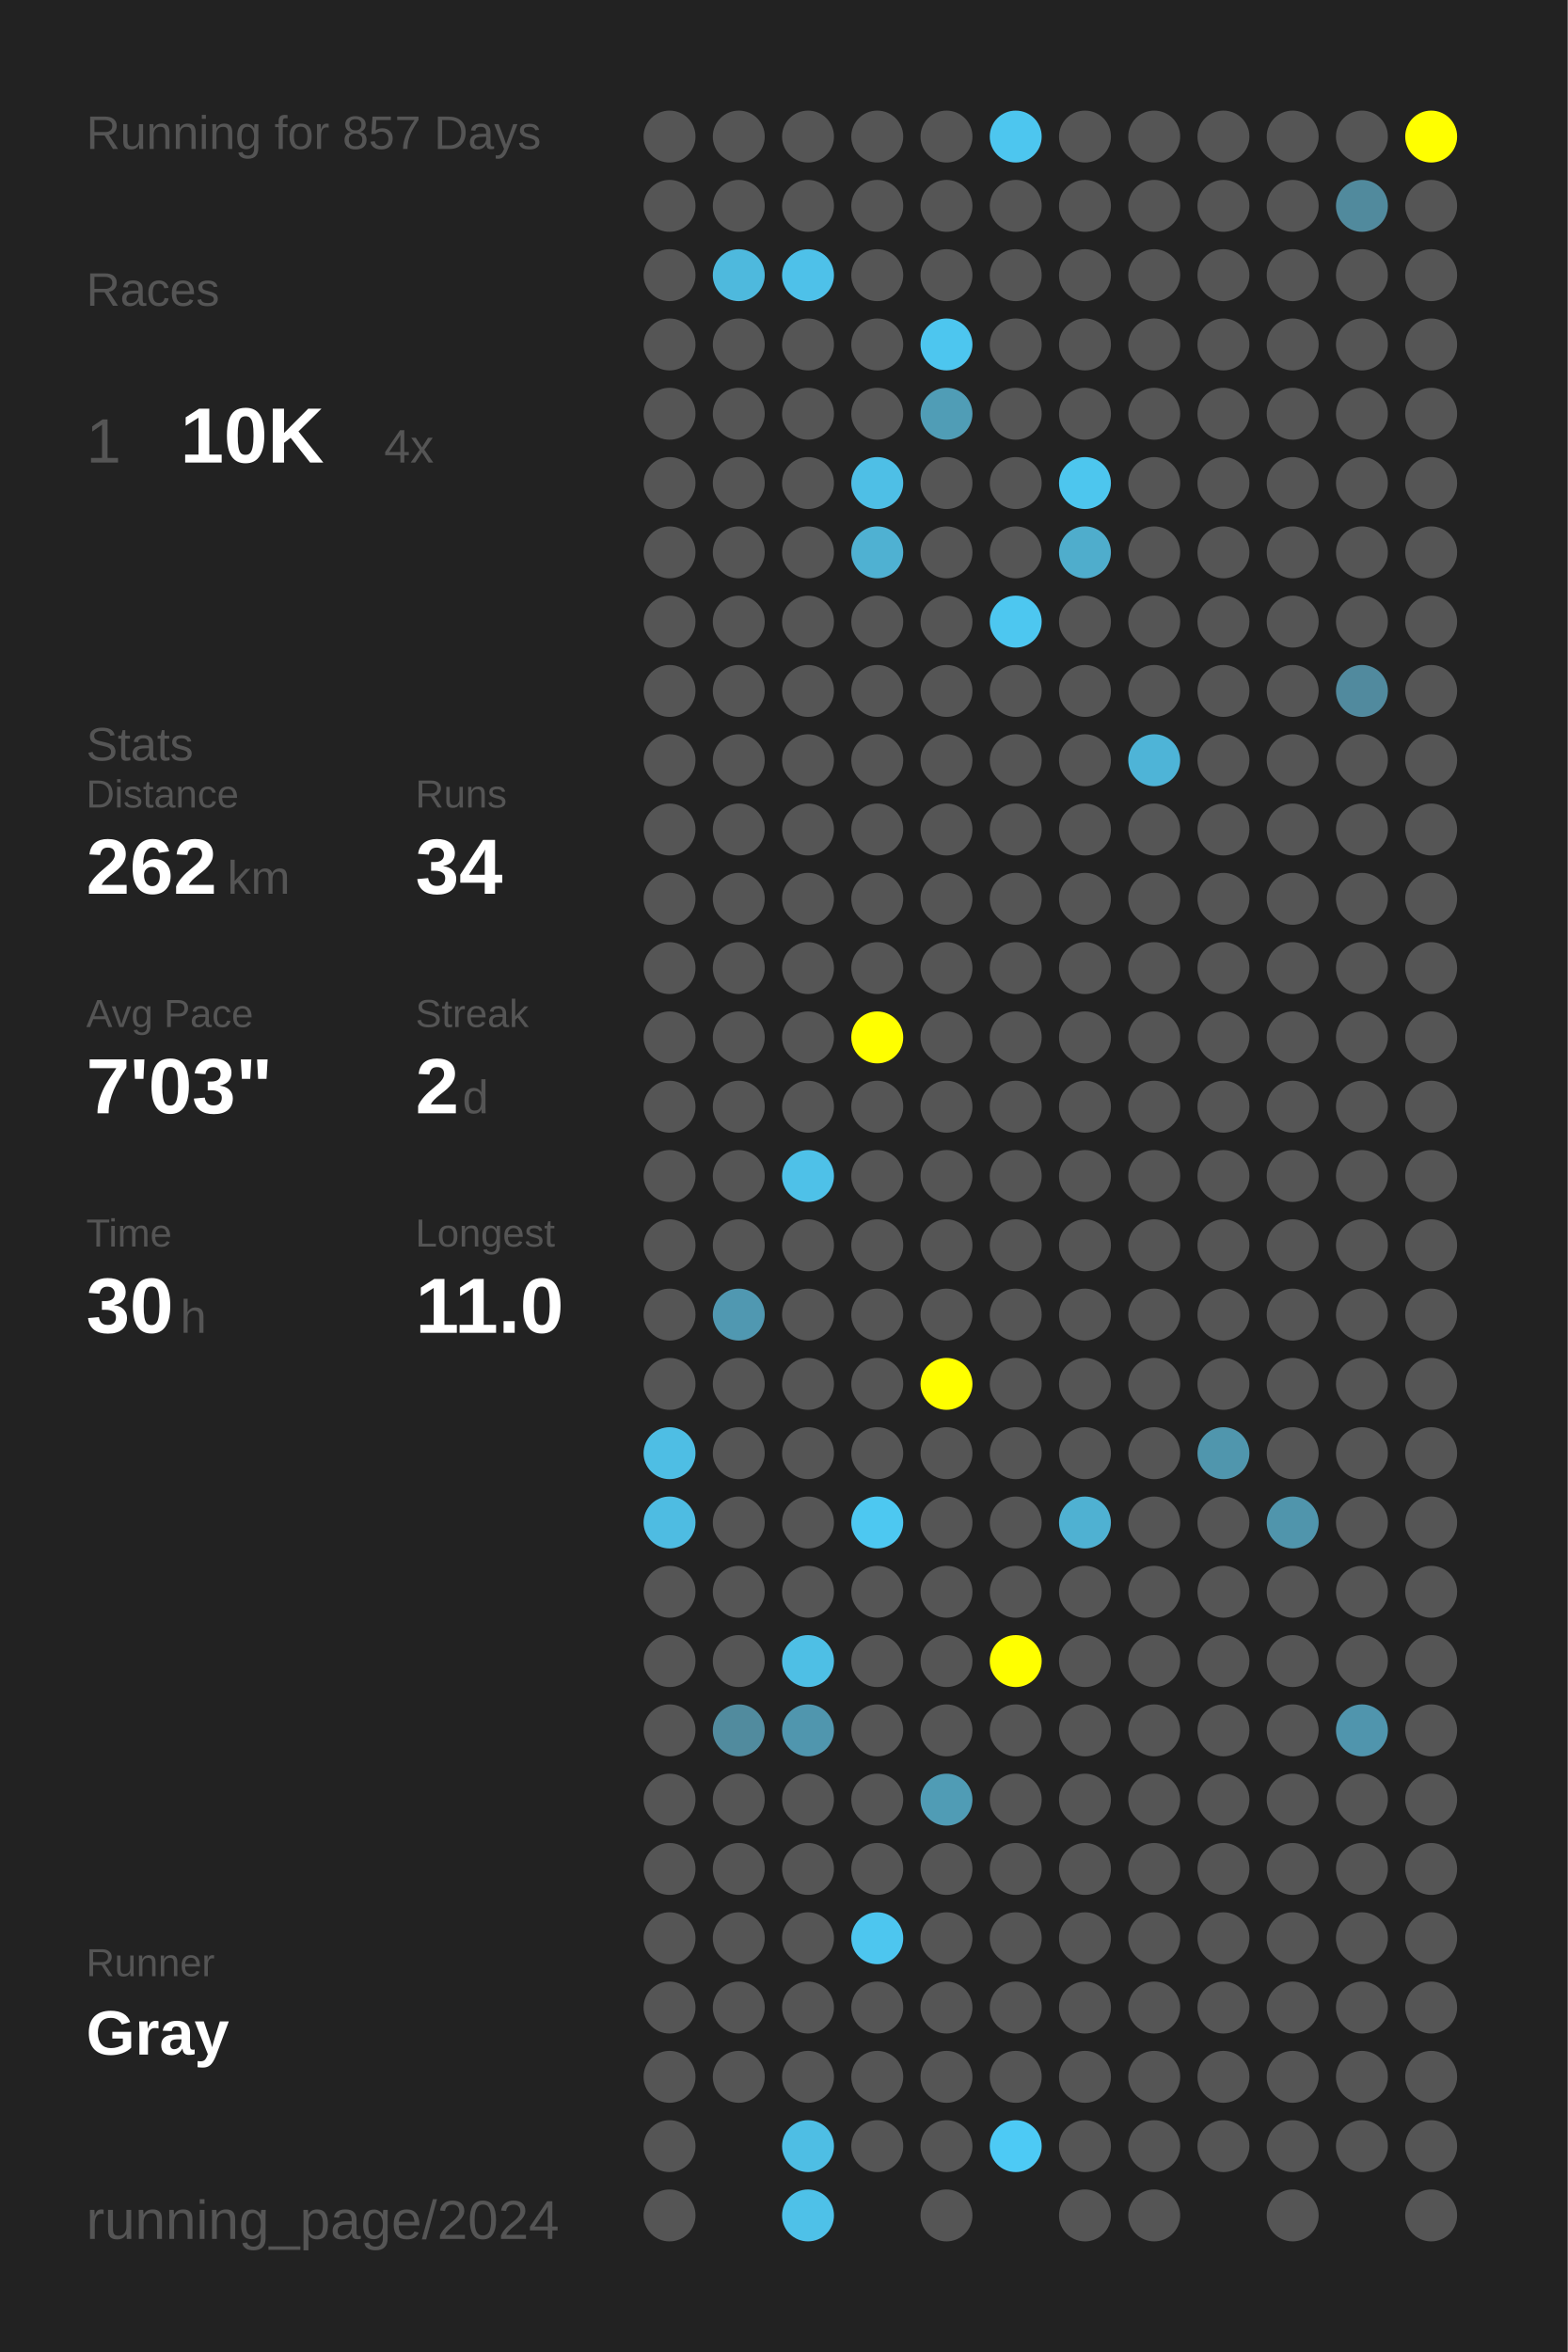
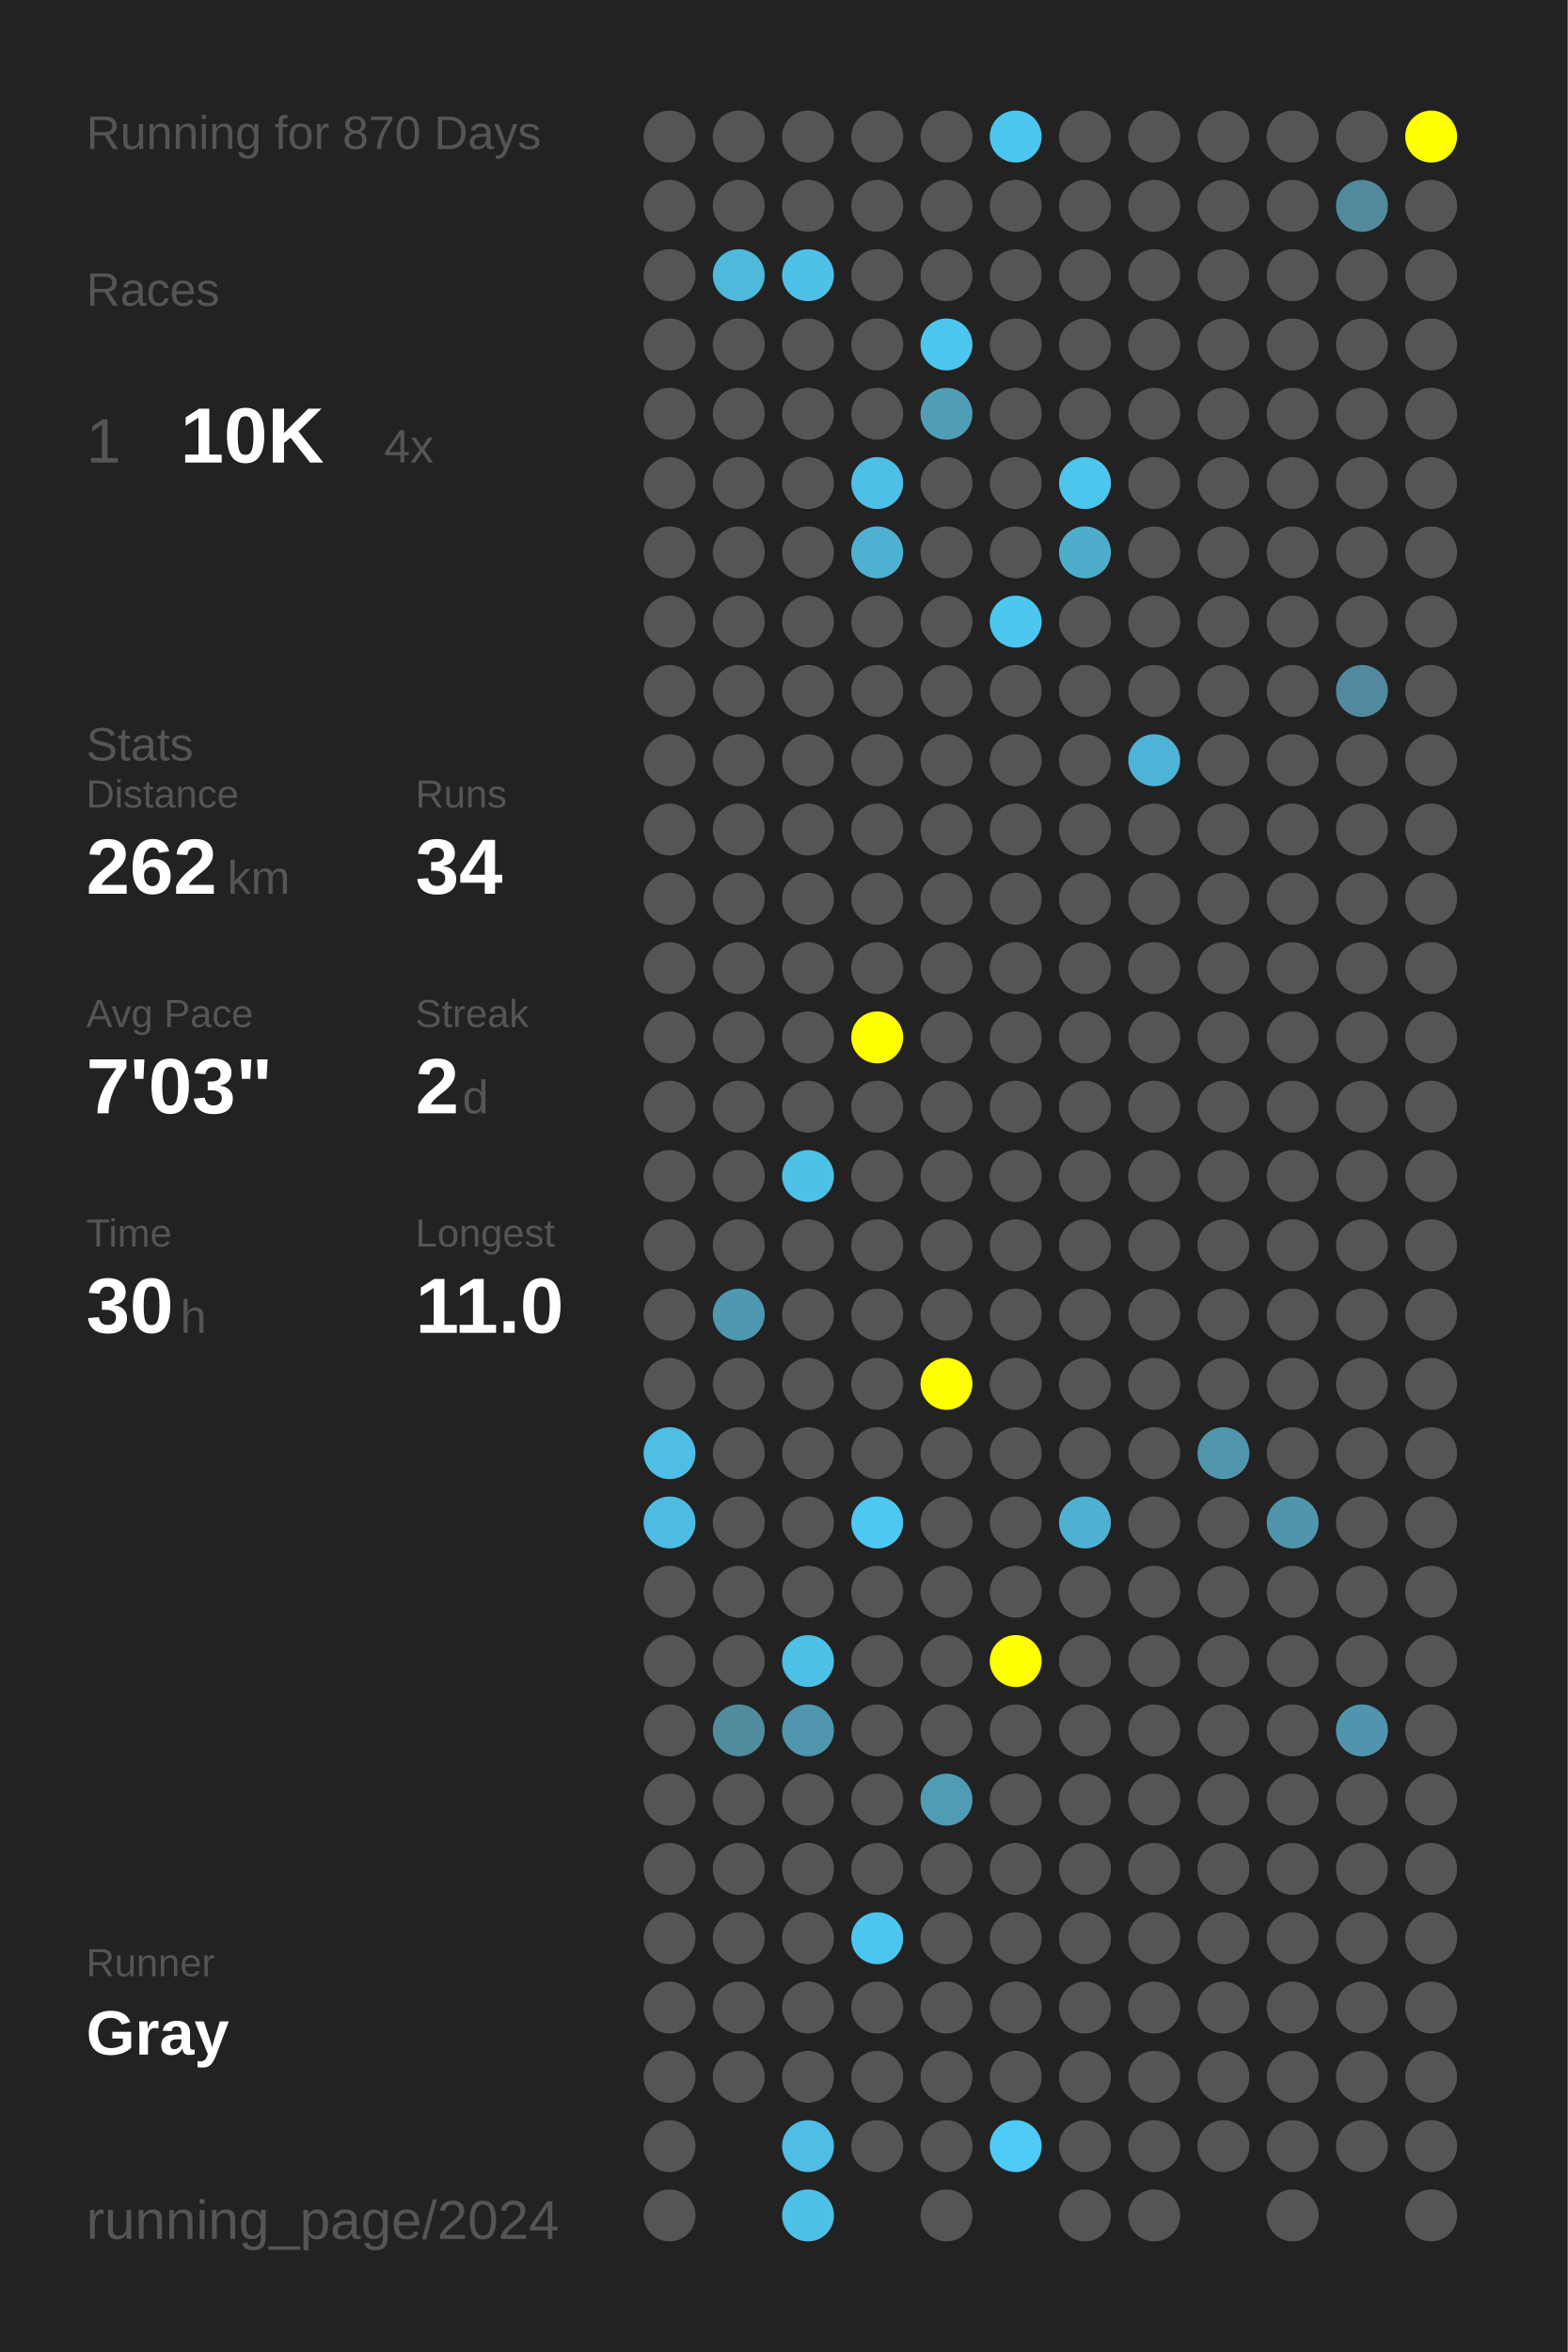
<svg xmlns="http://www.w3.org/2000/svg" baseProfile="full" height="300mm" version="1.1" viewBox="0,0,200,300" width="200mm">
  <defs />
  <rect fill="#222222" height="300" width="200" x="0" y="0" />
-   <text fill="#555555" style="font-size:6px; font-family:Arial;" x="11" y="19">Running for 857 Days</text>
+   <text fill="#555555" style="font-size:6px; font-family:Arial;" x="11" y="19">Running for 870 Days</text>
  <text fill="#555555" style="font-size:6px; font-family:Arial;" x="11" y="39">Races</text>
  <text fill="#555555" style="font-size:8px; font-family:Arial;" x="11" y="59">1</text>
  <text fill="#FFFFFF" style="font-size:10px; font-family:Arial; font-weight:bold;" x="23" y="59">10K</text>
  <text fill="#555555" style="font-size:6px; font-family:Arial;" x="49" y="59">4x</text>
  <text fill="#555555" style="font-size:6px; font-family:Arial;" x="11" y="97">Stats</text>
  <text fill="#555555" style="font-size:5px; font-family:Arial;" x="11" y="103">Distance</text>
  <text fill="#FFFFFF" style="font-size:10px; font-family:Arial; font-weight:bold;" x="11" y="114">262</text>
  <text fill="#555555" style="font-size:6px; font-family:Arial;" x="29" y="114">km</text>
  <text fill="#555555" style="font-size:5px; font-family:Arial;" x="53" y="103">Runs</text>
  <text fill="#FFFFFF" style="font-size:10px; font-family:Arial; font-weight:bold;" x="53" y="114">34</text>
  <text fill="#555555" style="font-size:5px; font-family:Arial;" x="11" y="131">Avg Pace</text>
  <text fill="#FFFFFF" style="font-size:10px; font-family:Arial; font-weight:bold;" x="11" y="142">7'03"</text>
  <text fill="#555555" style="font-size:5px; font-family:Arial;" x="53" y="131">Streak</text>
  <text fill="#FFFFFF" style="font-size:10px; font-family:Arial; font-weight:bold;" x="53" y="142">2</text>
  <text fill="#555555" style="font-size:6px; font-family:Arial;" x="59" y="142">d</text>
  <text fill="#555555" style="font-size:5px; font-family:Arial;" x="11" y="159">Time</text>
  <text fill="#FFFFFF" style="font-size:10px; font-family:Arial; font-weight:bold;" x="11" y="170">30</text>
  <text fill="#555555" style="font-size:6px; font-family:Arial;" x="23" y="170">h</text>
  <text fill="#555555" style="font-size:5px; font-family:Arial;" x="53" y="159">Longest</text>
  <text fill="#FFFFFF" style="font-size:10px; font-family:Arial; font-weight:bold;" x="53" y="170">11.0</text>
  <text fill="#555555" style="font-size:5px; font-family:Arial;" x="11" y="252.065">Runner</text>
  <text fill="#FFFFFF" style="font-size:8px; font-family:Arial; font-weight:bold;" x="11" y="262.065">Gray</text>
  <text fill="#555555" style="font-size:7px; font-family:Arial;" x="11" y="285.581">running_page/2024</text>
  <circle cx="85.417" cy="17.419" fill="#555555" r="3.312" />
  <circle cx="85.417" cy="26.258" fill="#555555" r="3.312" />
  <circle cx="85.417" cy="35.097" fill="#555555" r="3.312" />
  <circle cx="85.417" cy="43.935" fill="#555555" r="3.312" />
  <circle cx="85.417" cy="52.774" fill="#555555" r="3.312" />
  <circle cx="85.417" cy="61.613" fill="#555555" r="3.312" />
  <circle cx="85.417" cy="70.452" fill="#555555" r="3.312" />
  <circle cx="85.417" cy="79.29" fill="#555555" r="3.312" />
  <circle cx="85.417" cy="88.129" fill="#555555" r="3.312" />
  <circle cx="85.417" cy="96.968" fill="#555555" r="3.312" />
  <circle cx="85.417" cy="105.806" fill="#555555" r="3.312" />
  <circle cx="85.417" cy="114.645" fill="#555555" r="3.312" />
  <circle cx="85.417" cy="123.484" fill="#555555" r="3.312" />
  <circle cx="85.417" cy="132.323" fill="#555555" r="3.312" />
  <circle cx="85.417" cy="141.161" fill="#555555" r="3.312" />
  <circle cx="85.417" cy="150" fill="#555555" r="3.312" />
  <circle cx="85.417" cy="158.839" fill="#555555" r="3.312" />
  <circle cx="85.417" cy="167.677" fill="#555555" r="3.312" />
  <circle cx="85.417" cy="176.516" fill="#555555" r="3.312" />
  <circle cx="85.417" cy="185.355" fill="#4ebee4" r="3.312" />
  <circle cx="85.417" cy="194.194" fill="#4ebce2" r="3.312" />
  <circle cx="85.417" cy="203.032" fill="#555555" r="3.312" />
  <circle cx="85.417" cy="211.871" fill="#555555" r="3.312" />
  <circle cx="85.417" cy="220.71" fill="#555555" r="3.312" />
  <circle cx="85.417" cy="229.548" fill="#555555" r="3.312" />
  <circle cx="85.417" cy="238.387" fill="#555555" r="3.312" />
  <circle cx="85.417" cy="247.226" fill="#555555" r="3.312" />
  <circle cx="85.417" cy="256.065" fill="#555555" r="3.312" />
  <circle cx="85.417" cy="264.903" fill="#555555" r="3.312" />
  <circle cx="85.417" cy="273.742" fill="#555555" r="3.312" />
  <circle cx="85.417" cy="282.581" fill="#555555" r="3.312" />
  <circle cx="94.25" cy="17.419" fill="#555555" r="3.312" />
  <circle cx="94.25" cy="26.258" fill="#555555" r="3.312" />
  <circle cx="94.25" cy="35.097" fill="#4eb9dd" r="3.312" />
  <circle cx="94.25" cy="43.935" fill="#555555" r="3.312" />
  <circle cx="94.25" cy="52.774" fill="#555555" r="3.312" />
  <circle cx="94.25" cy="61.613" fill="#555555" r="3.312" />
  <circle cx="94.25" cy="70.452" fill="#555555" r="3.312" />
  <circle cx="94.25" cy="79.29" fill="#555555" r="3.312" />
  <circle cx="94.25" cy="88.129" fill="#555555" r="3.312" />
  <circle cx="94.25" cy="96.968" fill="#555555" r="3.312" />
  <circle cx="94.25" cy="105.806" fill="#555555" r="3.312" />
  <circle cx="94.25" cy="114.645" fill="#555555" r="3.312" />
  <circle cx="94.25" cy="123.484" fill="#555555" r="3.312" />
  <circle cx="94.25" cy="132.323" fill="#555555" r="3.312" />
  <circle cx="94.25" cy="141.161" fill="#555555" r="3.312" />
  <circle cx="94.25" cy="150" fill="#555555" r="3.312" />
  <circle cx="94.25" cy="158.839" fill="#555555" r="3.312" />
  <circle cx="94.25" cy="167.677" fill="#5098b1" r="3.312" />
  <circle cx="94.25" cy="176.516" fill="#555555" r="3.312" />
  <circle cx="94.25" cy="185.355" fill="#555555" r="3.312" />
  <circle cx="94.25" cy="194.194" fill="#555555" r="3.312" />
  <circle cx="94.25" cy="203.032" fill="#555555" r="3.312" />
  <circle cx="94.25" cy="211.871" fill="#555555" r="3.312" />
  <circle cx="94.25" cy="220.71" fill="#518b9e" r="3.312" />
  <circle cx="94.25" cy="229.548" fill="#555555" r="3.312" />
  <circle cx="94.25" cy="238.387" fill="#555555" r="3.312" />
  <circle cx="94.25" cy="247.226" fill="#555555" r="3.312" />
  <circle cx="94.25" cy="256.065" fill="#555555" r="3.312" />
  <circle cx="94.25" cy="264.903" fill="#555555" r="3.312" />
  <circle cx="103.083" cy="17.419" fill="#555555" r="3.312" />
  <circle cx="103.083" cy="26.258" fill="#555555" r="3.312" />
  <circle cx="103.083" cy="35.097" fill="#4ec1e9" r="3.312" />
  <circle cx="103.083" cy="43.935" fill="#555555" r="3.312" />
  <circle cx="103.083" cy="52.774" fill="#555555" r="3.312" />
  <circle cx="103.083" cy="61.613" fill="#555555" r="3.312" />
  <circle cx="103.083" cy="70.452" fill="#555555" r="3.312" />
  <circle cx="103.083" cy="79.29" fill="#555555" r="3.312" />
  <circle cx="103.083" cy="88.129" fill="#555555" r="3.312" />
  <circle cx="103.083" cy="96.968" fill="#555555" r="3.312" />
  <circle cx="103.083" cy="105.806" fill="#555555" r="3.312" />
  <circle cx="103.083" cy="114.645" fill="#555555" r="3.312" />
  <circle cx="103.083" cy="123.484" fill="#555555" r="3.312" />
  <circle cx="103.083" cy="132.323" fill="#555555" r="3.312" />
  <circle cx="103.083" cy="141.161" fill="#555555" r="3.312" />
  <circle cx="103.083" cy="150" fill="#4ec1e8" r="3.312" />
  <circle cx="103.083" cy="158.839" fill="#555555" r="3.312" />
  <circle cx="103.083" cy="167.677" fill="#555555" r="3.312" />
  <circle cx="103.083" cy="176.516" fill="#555555" r="3.312" />
  <circle cx="103.083" cy="185.355" fill="#555555" r="3.312" />
  <circle cx="103.083" cy="194.194" fill="#555555" r="3.312" />
  <circle cx="103.083" cy="203.032" fill="#555555" r="3.312" />
  <circle cx="103.083" cy="211.871" fill="#4ebfe5" r="3.312" />
  <circle cx="103.083" cy="220.71" fill="#5096ae" r="3.312" />
  <circle cx="103.083" cy="229.548" fill="#555555" r="3.312" />
  <circle cx="103.083" cy="238.387" fill="#555555" r="3.312" />
  <circle cx="103.083" cy="247.226" fill="#555555" r="3.312" />
  <circle cx="103.083" cy="256.065" fill="#555555" r="3.312" />
  <circle cx="103.083" cy="264.903" fill="#555555" r="3.312" />
  <circle cx="103.083" cy="273.742" fill="#4ebee4" r="3.312" />
  <circle cx="103.083" cy="282.581" fill="#4ec1e8" r="3.312" />
  <circle cx="111.917" cy="17.419" fill="#555555" r="3.312" />
  <circle cx="111.917" cy="26.258" fill="#555555" r="3.312" />
  <circle cx="111.917" cy="35.097" fill="#555555" r="3.312" />
  <circle cx="111.917" cy="43.935" fill="#555555" r="3.312" />
  <circle cx="111.917" cy="52.774" fill="#555555" r="3.312" />
  <circle cx="111.917" cy="61.613" fill="#4ebfe6" r="3.312" />
  <circle cx="111.917" cy="70.452" fill="#4fb1d2" r="3.312" />
  <circle cx="111.917" cy="79.29" fill="#555555" r="3.312" />
  <circle cx="111.917" cy="88.129" fill="#555555" r="3.312" />
  <circle cx="111.917" cy="96.968" fill="#555555" r="3.312" />
  <circle cx="111.917" cy="105.806" fill="#555555" r="3.312" />
  <circle cx="111.917" cy="114.645" fill="#555555" r="3.312" />
  <circle cx="111.917" cy="123.484" fill="#555555" r="3.312" />
  <circle cx="111.917" cy="132.323" fill="#FFFF00" r="3.312" />
  <circle cx="111.917" cy="141.161" fill="#555555" r="3.312" />
  <circle cx="111.917" cy="150" fill="#555555" r="3.312" />
  <circle cx="111.917" cy="158.839" fill="#555555" r="3.312" />
  <circle cx="111.917" cy="167.677" fill="#555555" r="3.312" />
  <circle cx="111.917" cy="176.516" fill="#555555" r="3.312" />
  <circle cx="111.917" cy="185.355" fill="#555555" r="3.312" />
  <circle cx="111.917" cy="194.194" fill="#4dc8f1" r="3.312" />
  <circle cx="111.917" cy="203.032" fill="#555555" r="3.312" />
  <circle cx="111.917" cy="211.871" fill="#555555" r="3.312" />
  <circle cx="111.917" cy="220.71" fill="#555555" r="3.312" />
  <circle cx="111.917" cy="229.548" fill="#555555" r="3.312" />
  <circle cx="111.917" cy="238.387" fill="#555555" r="3.312" />
  <circle cx="111.917" cy="247.226" fill="#4dc6ef" r="3.312" />
  <circle cx="111.917" cy="256.065" fill="#555555" r="3.312" />
  <circle cx="111.917" cy="264.903" fill="#555555" r="3.312" />
  <circle cx="111.917" cy="273.742" fill="#555555" r="3.312" />
  <circle cx="120.75" cy="17.419" fill="#555555" r="3.312" />
  <circle cx="120.75" cy="26.258" fill="#555555" r="3.312" />
  <circle cx="120.75" cy="35.097" fill="#555555" r="3.312" />
  <circle cx="120.75" cy="43.935" fill="#4dc6ef" r="3.312" />
  <circle cx="120.75" cy="52.774" fill="#509db6" r="3.312" />
  <circle cx="120.75" cy="61.613" fill="#555555" r="3.312" />
  <circle cx="120.75" cy="70.452" fill="#555555" r="3.312" />
  <circle cx="120.75" cy="79.29" fill="#555555" r="3.312" />
  <circle cx="120.75" cy="88.129" fill="#555555" r="3.312" />
  <circle cx="120.75" cy="96.968" fill="#555555" r="3.312" />
  <circle cx="120.75" cy="105.806" fill="#555555" r="3.312" />
  <circle cx="120.75" cy="114.645" fill="#555555" r="3.312" />
  <circle cx="120.75" cy="123.484" fill="#555555" r="3.312" />
  <circle cx="120.75" cy="132.323" fill="#555555" r="3.312" />
  <circle cx="120.75" cy="141.161" fill="#555555" r="3.312" />
  <circle cx="120.75" cy="150" fill="#555555" r="3.312" />
  <circle cx="120.75" cy="158.839" fill="#555555" r="3.312" />
  <circle cx="120.75" cy="167.677" fill="#555555" r="3.312" />
  <circle cx="120.75" cy="176.516" fill="#FFFF00" r="3.312" />
  <circle cx="120.75" cy="185.355" fill="#555555" r="3.312" />
  <circle cx="120.75" cy="194.194" fill="#555555" r="3.312" />
  <circle cx="120.75" cy="203.032" fill="#555555" r="3.312" />
  <circle cx="120.75" cy="211.871" fill="#555555" r="3.312" />
  <circle cx="120.75" cy="220.71" fill="#555555" r="3.312" />
  <circle cx="120.75" cy="229.548" fill="#509cb5" r="3.312" />
  <circle cx="120.75" cy="238.387" fill="#555555" r="3.312" />
  <circle cx="120.75" cy="247.226" fill="#555555" r="3.312" />
  <circle cx="120.75" cy="256.065" fill="#555555" r="3.312" />
  <circle cx="120.75" cy="264.903" fill="#555555" r="3.312" />
  <circle cx="120.75" cy="273.742" fill="#555555" r="3.312" />
  <circle cx="120.75" cy="282.581" fill="#555555" r="3.312" />
  <circle cx="129.583" cy="17.419" fill="#4dc6ef" r="3.312" />
  <circle cx="129.583" cy="26.258" fill="#555555" r="3.312" />
  <circle cx="129.583" cy="35.097" fill="#555555" r="3.312" />
  <circle cx="129.583" cy="43.935" fill="#555555" r="3.312" />
  <circle cx="129.583" cy="52.774" fill="#555555" r="3.312" />
  <circle cx="129.583" cy="61.613" fill="#555555" r="3.312" />
  <circle cx="129.583" cy="70.452" fill="#555555" r="3.312" />
  <circle cx="129.583" cy="79.29" fill="#4dc7f0" r="3.312" />
  <circle cx="129.583" cy="88.129" fill="#555555" r="3.312" />
  <circle cx="129.583" cy="96.968" fill="#555555" r="3.312" />
  <circle cx="129.583" cy="105.806" fill="#555555" r="3.312" />
  <circle cx="129.583" cy="114.645" fill="#555555" r="3.312" />
  <circle cx="129.583" cy="123.484" fill="#555555" r="3.312" />
  <circle cx="129.583" cy="132.323" fill="#555555" r="3.312" />
  <circle cx="129.583" cy="141.161" fill="#555555" r="3.312" />
  <circle cx="129.583" cy="150" fill="#555555" r="3.312" />
  <circle cx="129.583" cy="158.839" fill="#555555" r="3.312" />
  <circle cx="129.583" cy="167.677" fill="#555555" r="3.312" />
  <circle cx="129.583" cy="176.516" fill="#555555" r="3.312" />
  <circle cx="129.583" cy="185.355" fill="#555555" r="3.312" />
  <circle cx="129.583" cy="194.194" fill="#555555" r="3.312" />
  <circle cx="129.583" cy="203.032" fill="#555555" r="3.312" />
  <circle cx="129.583" cy="211.871" fill="#FFFF00" r="3.312" />
  <circle cx="129.583" cy="220.71" fill="#555555" r="3.312" />
  <circle cx="129.583" cy="229.548" fill="#555555" r="3.312" />
  <circle cx="129.583" cy="238.387" fill="#555555" r="3.312" />
  <circle cx="129.583" cy="247.226" fill="#555555" r="3.312" />
  <circle cx="129.583" cy="256.065" fill="#555555" r="3.312" />
  <circle cx="129.583" cy="264.903" fill="#555555" r="3.312" />
  <circle cx="129.583" cy="273.742" fill="#4dcaf5" r="3.312" />
  <circle cx="138.417" cy="17.419" fill="#555555" r="3.312" />
  <circle cx="138.417" cy="26.258" fill="#555555" r="3.312" />
  <circle cx="138.417" cy="35.097" fill="#555555" r="3.312" />
  <circle cx="138.417" cy="43.935" fill="#555555" r="3.312" />
  <circle cx="138.417" cy="52.774" fill="#555555" r="3.312" />
  <circle cx="138.417" cy="61.613" fill="#4dc6ee" r="3.312" />
  <circle cx="138.417" cy="70.452" fill="#4fadcc" r="3.312" />
  <circle cx="138.417" cy="79.29" fill="#555555" r="3.312" />
  <circle cx="138.417" cy="88.129" fill="#555555" r="3.312" />
  <circle cx="138.417" cy="96.968" fill="#555555" r="3.312" />
  <circle cx="138.417" cy="105.806" fill="#555555" r="3.312" />
  <circle cx="138.417" cy="114.645" fill="#555555" r="3.312" />
  <circle cx="138.417" cy="123.484" fill="#555555" r="3.312" />
  <circle cx="138.417" cy="132.323" fill="#555555" r="3.312" />
  <circle cx="138.417" cy="141.161" fill="#555555" r="3.312" />
  <circle cx="138.417" cy="150" fill="#555555" r="3.312" />
  <circle cx="138.417" cy="158.839" fill="#555555" r="3.312" />
  <circle cx="138.417" cy="167.677" fill="#555555" r="3.312" />
  <circle cx="138.417" cy="176.516" fill="#555555" r="3.312" />
  <circle cx="138.417" cy="185.355" fill="#555555" r="3.312" />
  <circle cx="138.417" cy="194.194" fill="#4fb1d2" r="3.312" />
  <circle cx="138.417" cy="203.032" fill="#555555" r="3.312" />
  <circle cx="138.417" cy="211.871" fill="#555555" r="3.312" />
  <circle cx="138.417" cy="220.71" fill="#555555" r="3.312" />
  <circle cx="138.417" cy="229.548" fill="#555555" r="3.312" />
  <circle cx="138.417" cy="238.387" fill="#555555" r="3.312" />
  <circle cx="138.417" cy="247.226" fill="#555555" r="3.312" />
  <circle cx="138.417" cy="256.065" fill="#555555" r="3.312" />
  <circle cx="138.417" cy="264.903" fill="#555555" r="3.312" />
  <circle cx="138.417" cy="273.742" fill="#555555" r="3.312" />
  <circle cx="138.417" cy="282.581" fill="#555555" r="3.312" />
  <circle cx="147.25" cy="17.419" fill="#555555" r="3.312" />
  <circle cx="147.25" cy="26.258" fill="#555555" r="3.312" />
  <circle cx="147.25" cy="35.097" fill="#555555" r="3.312" />
  <circle cx="147.25" cy="43.935" fill="#555555" r="3.312" />
  <circle cx="147.25" cy="52.774" fill="#555555" r="3.312" />
  <circle cx="147.25" cy="61.613" fill="#555555" r="3.312" />
  <circle cx="147.25" cy="70.452" fill="#555555" r="3.312" />
  <circle cx="147.25" cy="79.29" fill="#555555" r="3.312" />
  <circle cx="147.25" cy="88.129" fill="#555555" r="3.312" />
  <circle cx="147.25" cy="96.968" fill="#4eb4d7" r="3.312" />
  <circle cx="147.25" cy="105.806" fill="#555555" r="3.312" />
  <circle cx="147.25" cy="114.645" fill="#555555" r="3.312" />
  <circle cx="147.25" cy="123.484" fill="#555555" r="3.312" />
  <circle cx="147.25" cy="132.323" fill="#555555" r="3.312" />
  <circle cx="147.25" cy="141.161" fill="#555555" r="3.312" />
  <circle cx="147.25" cy="150" fill="#555555" r="3.312" />
  <circle cx="147.25" cy="158.839" fill="#555555" r="3.312" />
  <circle cx="147.25" cy="167.677" fill="#555555" r="3.312" />
  <circle cx="147.25" cy="176.516" fill="#555555" r="3.312" />
  <circle cx="147.25" cy="185.355" fill="#555555" r="3.312" />
  <circle cx="147.25" cy="194.194" fill="#555555" r="3.312" />
  <circle cx="147.25" cy="203.032" fill="#555555" r="3.312" />
  <circle cx="147.25" cy="211.871" fill="#555555" r="3.312" />
  <circle cx="147.25" cy="220.71" fill="#555555" r="3.312" />
  <circle cx="147.25" cy="229.548" fill="#555555" r="3.312" />
  <circle cx="147.25" cy="238.387" fill="#555555" r="3.312" />
  <circle cx="147.25" cy="247.226" fill="#555555" r="3.312" />
  <circle cx="147.25" cy="256.065" fill="#555555" r="3.312" />
  <circle cx="147.25" cy="264.903" fill="#555555" r="3.312" />
  <circle cx="147.25" cy="273.742" fill="#555555" r="3.312" />
  <circle cx="147.25" cy="282.581" fill="#555555" r="3.312" />
  <circle cx="156.083" cy="17.419" fill="#555555" r="3.312" />
  <circle cx="156.083" cy="26.258" fill="#555555" r="3.312" />
  <circle cx="156.083" cy="35.097" fill="#555555" r="3.312" />
  <circle cx="156.083" cy="43.935" fill="#555555" r="3.312" />
  <circle cx="156.083" cy="52.774" fill="#555555" r="3.312" />
  <circle cx="156.083" cy="61.613" fill="#555555" r="3.312" />
  <circle cx="156.083" cy="70.452" fill="#555555" r="3.312" />
  <circle cx="156.083" cy="79.29" fill="#555555" r="3.312" />
  <circle cx="156.083" cy="88.129" fill="#555555" r="3.312" />
  <circle cx="156.083" cy="96.968" fill="#555555" r="3.312" />
  <circle cx="156.083" cy="105.806" fill="#555555" r="3.312" />
  <circle cx="156.083" cy="114.645" fill="#555555" r="3.312" />
  <circle cx="156.083" cy="123.484" fill="#555555" r="3.312" />
  <circle cx="156.083" cy="132.323" fill="#555555" r="3.312" />
  <circle cx="156.083" cy="141.161" fill="#555555" r="3.312" />
  <circle cx="156.083" cy="150" fill="#555555" r="3.312" />
  <circle cx="156.083" cy="158.839" fill="#555555" r="3.312" />
  <circle cx="156.083" cy="167.677" fill="#555555" r="3.312" />
  <circle cx="156.083" cy="176.516" fill="#555555" r="3.312" />
  <circle cx="156.083" cy="185.355" fill="#5096ad" r="3.312" />
  <circle cx="156.083" cy="194.194" fill="#555555" r="3.312" />
  <circle cx="156.083" cy="203.032" fill="#555555" r="3.312" />
  <circle cx="156.083" cy="211.871" fill="#555555" r="3.312" />
  <circle cx="156.083" cy="220.71" fill="#555555" r="3.312" />
  <circle cx="156.083" cy="229.548" fill="#555555" r="3.312" />
  <circle cx="156.083" cy="238.387" fill="#555555" r="3.312" />
  <circle cx="156.083" cy="247.226" fill="#555555" r="3.312" />
  <circle cx="156.083" cy="256.065" fill="#555555" r="3.312" />
  <circle cx="156.083" cy="264.903" fill="#555555" r="3.312" />
  <circle cx="156.083" cy="273.742" fill="#555555" r="3.312" />
  <circle cx="164.917" cy="17.419" fill="#555555" r="3.312" />
  <circle cx="164.917" cy="26.258" fill="#555555" r="3.312" />
  <circle cx="164.917" cy="35.097" fill="#555555" r="3.312" />
  <circle cx="164.917" cy="43.935" fill="#555555" r="3.312" />
  <circle cx="164.917" cy="52.774" fill="#555555" r="3.312" />
  <circle cx="164.917" cy="61.613" fill="#555555" r="3.312" />
  <circle cx="164.917" cy="70.452" fill="#555555" r="3.312" />
  <circle cx="164.917" cy="79.29" fill="#555555" r="3.312" />
  <circle cx="164.917" cy="88.129" fill="#555555" r="3.312" />
  <circle cx="164.917" cy="96.968" fill="#555555" r="3.312" />
  <circle cx="164.917" cy="105.806" fill="#555555" r="3.312" />
  <circle cx="164.917" cy="114.645" fill="#555555" r="3.312" />
  <circle cx="164.917" cy="123.484" fill="#555555" r="3.312" />
  <circle cx="164.917" cy="132.323" fill="#555555" r="3.312" />
  <circle cx="164.917" cy="141.161" fill="#555555" r="3.312" />
  <circle cx="164.917" cy="150" fill="#555555" r="3.312" />
  <circle cx="164.917" cy="158.839" fill="#555555" r="3.312" />
  <circle cx="164.917" cy="167.677" fill="#555555" r="3.312" />
  <circle cx="164.917" cy="176.516" fill="#555555" r="3.312" />
  <circle cx="164.917" cy="185.355" fill="#555555" r="3.312" />
  <circle cx="164.917" cy="194.194" fill="#5095ac" r="3.312" />
  <circle cx="164.917" cy="203.032" fill="#555555" r="3.312" />
  <circle cx="164.917" cy="211.871" fill="#555555" r="3.312" />
  <circle cx="164.917" cy="220.71" fill="#555555" r="3.312" />
  <circle cx="164.917" cy="229.548" fill="#555555" r="3.312" />
  <circle cx="164.917" cy="238.387" fill="#555555" r="3.312" />
  <circle cx="164.917" cy="247.226" fill="#555555" r="3.312" />
  <circle cx="164.917" cy="256.065" fill="#555555" r="3.312" />
  <circle cx="164.917" cy="264.903" fill="#555555" r="3.312" />
  <circle cx="164.917" cy="273.742" fill="#555555" r="3.312" />
  <circle cx="164.917" cy="282.581" fill="#555555" r="3.312" />
  <circle cx="173.75" cy="17.419" fill="#555555" r="3.312" />
  <circle cx="173.75" cy="26.258" fill="#518a9d" r="3.312" />
  <circle cx="173.75" cy="35.097" fill="#555555" r="3.312" />
  <circle cx="173.75" cy="43.935" fill="#555555" r="3.312" />
  <circle cx="173.75" cy="52.774" fill="#555555" r="3.312" />
  <circle cx="173.75" cy="61.613" fill="#555555" r="3.312" />
  <circle cx="173.75" cy="70.452" fill="#555555" r="3.312" />
  <circle cx="173.75" cy="79.29" fill="#555555" r="3.312" />
  <circle cx="173.75" cy="88.129" fill="#518a9e" r="3.312" />
  <circle cx="173.75" cy="96.968" fill="#555555" r="3.312" />
  <circle cx="173.75" cy="105.806" fill="#555555" r="3.312" />
  <circle cx="173.75" cy="114.645" fill="#555555" r="3.312" />
  <circle cx="173.75" cy="123.484" fill="#555555" r="3.312" />
  <circle cx="173.75" cy="132.323" fill="#555555" r="3.312" />
  <circle cx="173.75" cy="141.161" fill="#555555" r="3.312" />
  <circle cx="173.75" cy="150" fill="#555555" r="3.312" />
  <circle cx="173.75" cy="158.839" fill="#555555" r="3.312" />
  <circle cx="173.75" cy="167.677" fill="#555555" r="3.312" />
  <circle cx="173.75" cy="176.516" fill="#555555" r="3.312" />
  <circle cx="173.75" cy="185.355" fill="#555555" r="3.312" />
  <circle cx="173.75" cy="194.194" fill="#555555" r="3.312" />
  <circle cx="173.75" cy="203.032" fill="#555555" r="3.312" />
  <circle cx="173.75" cy="211.871" fill="#555555" r="3.312" />
  <circle cx="173.75" cy="220.71" fill="#5095ad" r="3.312" />
  <circle cx="173.75" cy="229.548" fill="#555555" r="3.312" />
  <circle cx="173.75" cy="238.387" fill="#555555" r="3.312" />
  <circle cx="173.75" cy="247.226" fill="#555555" r="3.312" />
  <circle cx="173.75" cy="256.065" fill="#555555" r="3.312" />
  <circle cx="173.75" cy="264.903" fill="#555555" r="3.312" />
  <circle cx="173.75" cy="273.742" fill="#555555" r="3.312" />
  <circle cx="182.583" cy="17.419" fill="#FFFF00" r="3.312" />
  <circle cx="182.583" cy="26.258" fill="#555555" r="3.312" />
  <circle cx="182.583" cy="35.097" fill="#555555" r="3.312" />
  <circle cx="182.583" cy="43.935" fill="#555555" r="3.312" />
  <circle cx="182.583" cy="52.774" fill="#555555" r="3.312" />
  <circle cx="182.583" cy="61.613" fill="#555555" r="3.312" />
  <circle cx="182.583" cy="70.452" fill="#555555" r="3.312" />
  <circle cx="182.583" cy="79.29" fill="#555555" r="3.312" />
  <circle cx="182.583" cy="88.129" fill="#555555" r="3.312" />
  <circle cx="182.583" cy="96.968" fill="#555555" r="3.312" />
  <circle cx="182.583" cy="105.806" fill="#555555" r="3.312" />
  <circle cx="182.583" cy="114.645" fill="#555555" r="3.312" />
  <circle cx="182.583" cy="123.484" fill="#555555" r="3.312" />
  <circle cx="182.583" cy="132.323" fill="#555555" r="3.312" />
  <circle cx="182.583" cy="141.161" fill="#555555" r="3.312" />
  <circle cx="182.583" cy="150" fill="#555555" r="3.312" />
  <circle cx="182.583" cy="158.839" fill="#555555" r="3.312" />
  <circle cx="182.583" cy="167.677" fill="#555555" r="3.312" />
  <circle cx="182.583" cy="176.516" fill="#555555" r="3.312" />
  <circle cx="182.583" cy="185.355" fill="#555555" r="3.312" />
  <circle cx="182.583" cy="194.194" fill="#555555" r="3.312" />
  <circle cx="182.583" cy="203.032" fill="#555555" r="3.312" />
  <circle cx="182.583" cy="211.871" fill="#555555" r="3.312" />
  <circle cx="182.583" cy="220.71" fill="#555555" r="3.312" />
  <circle cx="182.583" cy="229.548" fill="#555555" r="3.312" />
  <circle cx="182.583" cy="238.387" fill="#555555" r="3.312" />
  <circle cx="182.583" cy="247.226" fill="#555555" r="3.312" />
  <circle cx="182.583" cy="256.065" fill="#555555" r="3.312" />
  <circle cx="182.583" cy="264.903" fill="#555555" r="3.312" />
  <circle cx="182.583" cy="273.742" fill="#555555" r="3.312" />
  <circle cx="182.583" cy="282.581" fill="#555555" r="3.312" />
</svg>
